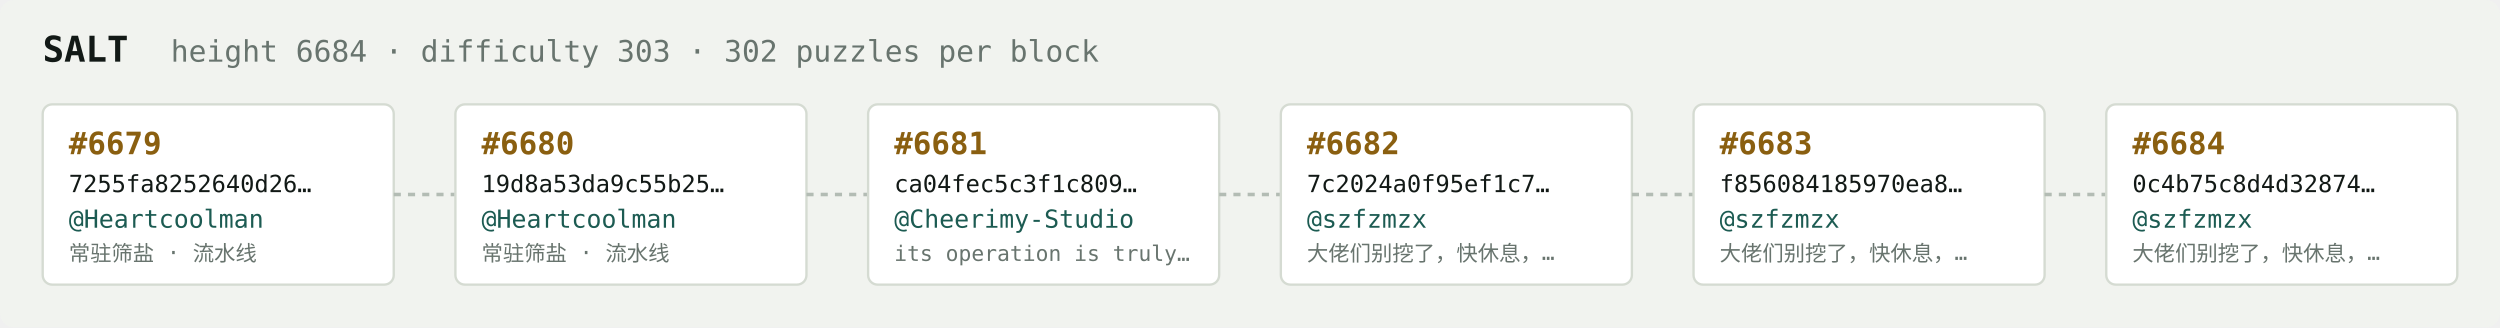
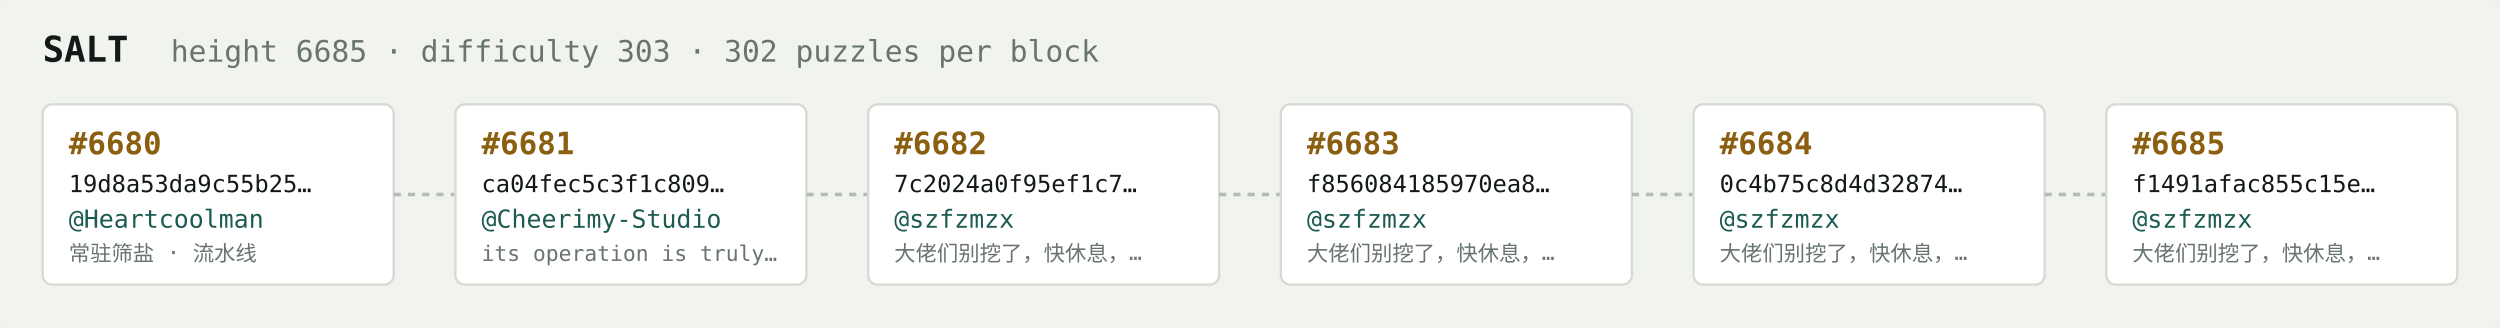
<svg xmlns="http://www.w3.org/2000/svg" width="1054" height="138" viewBox="0 0 1054 138" font-family="ui-monospace,SFMono-Regular,Menlo,monospace">
  <rect fill="#f1f3ef" width="1054" height="138" rx="6" />
  <text x="18" y="26" fill="#121916" font-size="15" font-weight="700">SALT</text>
-   <text x="72" y="26" fill="#68746e" font-size="12.5">height 6684 · difficulty 303 · 302 puzzles per block</text>
+   <text x="72" y="26" fill="#68746e" font-size="12.5">height 6685 · difficulty 303 · 302 puzzles per block</text>
  <rect x="18" y="44" width="148" height="76" rx="4" fill="#ffffff" stroke="#d5dbd2" stroke-width="1" />
-   <text x="29" y="65" fill="#8a5f10" font-size="13" font-weight="700">#6679</text>
-   <text x="29" y="81" fill="#121916" font-size="10">7255fa8252640d26…</text>
+   <text x="29" y="65" fill="#8a5f10" font-size="13" font-weight="700">#6680</text>
+   <text x="29" y="81" fill="#121916" font-size="10">19d8a53da9c55b25…</text>
  <text x="29" y="96" fill="#1c5b52" font-size="10.5">@Heartcoolman</text>
  <text x="29" y="110" fill="#68746e" font-size="9">常驻筛盐 · 流水线</text>
  <line x1="166" y1="82.0" x2="192" y2="82.0" stroke="#b3bcb4" stroke-width="1.5" stroke-dasharray="3 3" />
  <rect x="192" y="44" width="148" height="76" rx="4" fill="#ffffff" stroke="#d5dbd2" stroke-width="1" />
-   <text x="203" y="65" fill="#8a5f10" font-size="13" font-weight="700">#6680</text>
-   <text x="203" y="81" fill="#121916" font-size="10">19d8a53da9c55b25…</text>
-   <text x="203" y="96" fill="#1c5b52" font-size="10.5">@Heartcoolman</text>
-   <text x="203" y="110" fill="#68746e" font-size="9">常驻筛盐 · 流水线</text>
+   <text x="203" y="65" fill="#8a5f10" font-size="13" font-weight="700">#6681</text>
+   <text x="203" y="81" fill="#121916" font-size="10">ca04fec5c3f1c809…</text>
+   <text x="203" y="96" fill="#1c5b52" font-size="10.5">@Cheerimy-Studio</text>
+   <text x="203" y="110" fill="#68746e" font-size="9">its operation is truly…</text>
  <line x1="340" y1="82.0" x2="366" y2="82.0" stroke="#b3bcb4" stroke-width="1.5" stroke-dasharray="3 3" />
  <rect x="366" y="44" width="148" height="76" rx="4" fill="#ffffff" stroke="#d5dbd2" stroke-width="1" />
-   <text x="377" y="65" fill="#8a5f10" font-size="13" font-weight="700">#6681</text>
-   <text x="377" y="81" fill="#121916" font-size="10">ca04fec5c3f1c809…</text>
-   <text x="377" y="96" fill="#1c5b52" font-size="10.5">@Cheerimy-Studio</text>
-   <text x="377" y="110" fill="#68746e" font-size="9">its operation is truly…</text>
+   <text x="377" y="65" fill="#8a5f10" font-size="13" font-weight="700">#6682</text>
+   <text x="377" y="81" fill="#121916" font-size="10">7c2024a0f95ef1c7…</text>
+   <text x="377" y="96" fill="#1c5b52" font-size="10.5">@szfzmzx</text>
+   <text x="377" y="110" fill="#68746e" font-size="9">大佬们别挖了，快休息，…</text>
  <line x1="514" y1="82.0" x2="540" y2="82.0" stroke="#b3bcb4" stroke-width="1.5" stroke-dasharray="3 3" />
  <rect x="540" y="44" width="148" height="76" rx="4" fill="#ffffff" stroke="#d5dbd2" stroke-width="1" />
-   <text x="551" y="65" fill="#8a5f10" font-size="13" font-weight="700">#6682</text>
-   <text x="551" y="81" fill="#121916" font-size="10">7c2024a0f95ef1c7…</text>
+   <text x="551" y="65" fill="#8a5f10" font-size="13" font-weight="700">#6683</text>
+   <text x="551" y="81" fill="#121916" font-size="10">f856084185970ea8…</text>
  <text x="551" y="96" fill="#1c5b52" font-size="10.5">@szfzmzx</text>
  <text x="551" y="110" fill="#68746e" font-size="9">大佬们别挖了，快休息，…</text>
  <line x1="688" y1="82.0" x2="714" y2="82.0" stroke="#b3bcb4" stroke-width="1.5" stroke-dasharray="3 3" />
  <rect x="714" y="44" width="148" height="76" rx="4" fill="#ffffff" stroke="#d5dbd2" stroke-width="1" />
-   <text x="725" y="65" fill="#8a5f10" font-size="13" font-weight="700">#6683</text>
-   <text x="725" y="81" fill="#121916" font-size="10">f856084185970ea8…</text>
+   <text x="725" y="65" fill="#8a5f10" font-size="13" font-weight="700">#6684</text>
+   <text x="725" y="81" fill="#121916" font-size="10">0c4b75c8d4d32874…</text>
  <text x="725" y="96" fill="#1c5b52" font-size="10.5">@szfzmzx</text>
  <text x="725" y="110" fill="#68746e" font-size="9">大佬们别挖了，快休息，…</text>
  <line x1="862" y1="82.0" x2="888" y2="82.0" stroke="#b3bcb4" stroke-width="1.5" stroke-dasharray="3 3" />
  <rect x="888" y="44" width="148" height="76" rx="4" fill="#ffffff" stroke="#d5dbd2" stroke-width="1" />
-   <text x="899" y="65" fill="#8a5f10" font-size="13" font-weight="700">#6684</text>
-   <text x="899" y="81" fill="#121916" font-size="10">0c4b75c8d4d32874…</text>
+   <text x="899" y="65" fill="#8a5f10" font-size="13" font-weight="700">#6685</text>
+   <text x="899" y="81" fill="#121916" font-size="10">f1491afac855c15e…</text>
  <text x="899" y="96" fill="#1c5b52" font-size="10.5">@szfzmzx</text>
  <text x="899" y="110" fill="#68746e" font-size="9">大佬们别挖了，快休息，…</text>
</svg>
